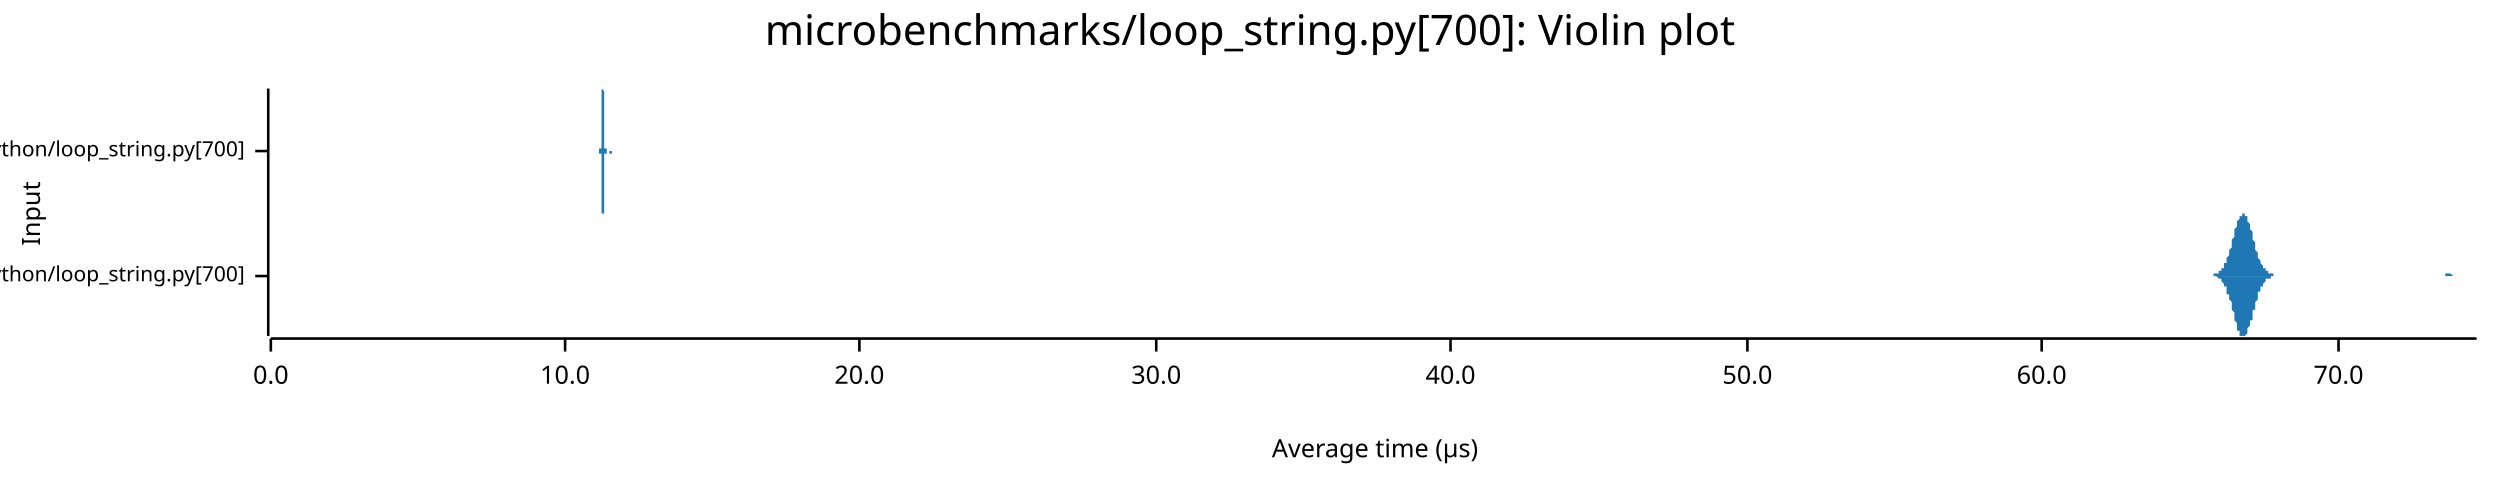
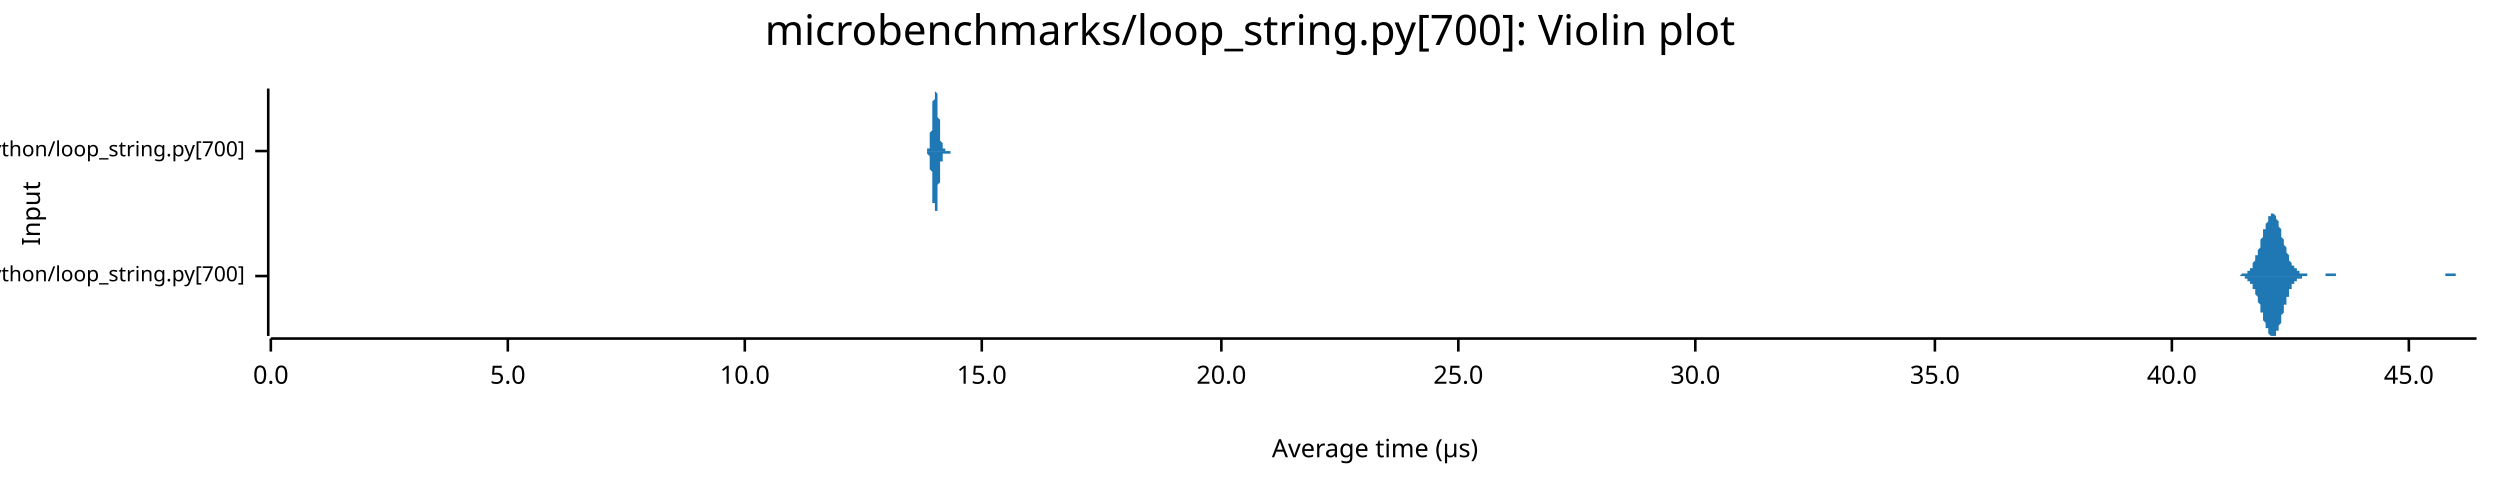
<svg xmlns="http://www.w3.org/2000/svg" width="960" height="186" viewBox="0 0 960 186">
  <text x="480" y="5" dy="0.76em" text-anchor="middle" font-family="sans-serif" font-size="16.129" opacity="1" fill="#000000">
microbenchmarks/loop_string.py[700]: Violin plot
</text>
  <text x="8" y="82" dy="0.76em" text-anchor="middle" font-family="sans-serif" font-size="9.677" opacity="1" fill="#000000" transform="rotate(270, 8, 82)">
Input
</text>
  <text x="528" y="178" dy="-0.5ex" text-anchor="middle" font-family="sans-serif" font-size="9.677" opacity="1" fill="#000000">
Average time (µs)
</text>
  <polyline fill="none" opacity="1" stroke="#000000" stroke-width="1" points="103,34 103,129 " />
  <text x="94" y="106" dy="0.5ex" text-anchor="end" font-family="sans-serif" font-size="8.065" opacity="1" fill="#000000">
microbenchmarks/rustpython/loop_string.py[700]
</text>
  <polyline fill="none" opacity="1" stroke="#000000" stroke-width="1" points="98,106 103,106 " />
  <text x="94" y="58" dy="0.5ex" text-anchor="end" font-family="sans-serif" font-size="8.065" opacity="1" fill="#000000">
microbenchmarks/cpython/loop_string.py[700]
</text>
  <polyline fill="none" opacity="1" stroke="#000000" stroke-width="1" points="98,58 103,58 " />
  <polyline fill="none" opacity="1" stroke="#000000" stroke-width="1" points="104,130 951,130 " />
  <text x="104" y="140" dy="0.76em" text-anchor="middle" font-family="sans-serif" font-size="9.677" opacity="1" fill="#000000">
0.0
</text>
  <polyline fill="none" opacity="1" stroke="#000000" stroke-width="1" points="104,130 104,135 " />
-   <text x="217" y="140" dy="0.76em" text-anchor="middle" font-family="sans-serif" font-size="9.677" opacity="1" fill="#000000">
+   <text x="195" y="140" dy="0.76em" text-anchor="middle" font-family="sans-serif" font-size="9.677" opacity="1" fill="#000000">
+ 5.0
+ </text>
+   <polyline fill="none" opacity="1" stroke="#000000" stroke-width="1" points="195,130 195,135 " />
+   <text x="286" y="140" dy="0.76em" text-anchor="middle" font-family="sans-serif" font-size="9.677" opacity="1" fill="#000000">
10.0
</text>
-   <polyline fill="none" opacity="1" stroke="#000000" stroke-width="1" points="217,130 217,135 " />
-   <text x="330" y="140" dy="0.76em" text-anchor="middle" font-family="sans-serif" font-size="9.677" opacity="1" fill="#000000">
+   <polyline fill="none" opacity="1" stroke="#000000" stroke-width="1" points="286,130 286,135 " />
+   <text x="377" y="140" dy="0.76em" text-anchor="middle" font-family="sans-serif" font-size="9.677" opacity="1" fill="#000000">
+ 15.0
+ </text>
+   <polyline fill="none" opacity="1" stroke="#000000" stroke-width="1" points="377,130 377,135 " />
+   <text x="469" y="140" dy="0.76em" text-anchor="middle" font-family="sans-serif" font-size="9.677" opacity="1" fill="#000000">
20.0
</text>
-   <polyline fill="none" opacity="1" stroke="#000000" stroke-width="1" points="330,130 330,135 " />
-   <text x="444" y="140" dy="0.76em" text-anchor="middle" font-family="sans-serif" font-size="9.677" opacity="1" fill="#000000">
+   <polyline fill="none" opacity="1" stroke="#000000" stroke-width="1" points="469,130 469,135 " />
+   <text x="560" y="140" dy="0.76em" text-anchor="middle" font-family="sans-serif" font-size="9.677" opacity="1" fill="#000000">
+ 25.0
+ </text>
+   <polyline fill="none" opacity="1" stroke="#000000" stroke-width="1" points="560,130 560,135 " />
+   <text x="651" y="140" dy="0.76em" text-anchor="middle" font-family="sans-serif" font-size="9.677" opacity="1" fill="#000000">
30.0
</text>
-   <polyline fill="none" opacity="1" stroke="#000000" stroke-width="1" points="444,130 444,135 " />
-   <text x="557" y="140" dy="0.76em" text-anchor="middle" font-family="sans-serif" font-size="9.677" opacity="1" fill="#000000">
+   <polyline fill="none" opacity="1" stroke="#000000" stroke-width="1" points="651,130 651,135 " />
+   <text x="743" y="140" dy="0.76em" text-anchor="middle" font-family="sans-serif" font-size="9.677" opacity="1" fill="#000000">
+ 35.0
+ </text>
+   <polyline fill="none" opacity="1" stroke="#000000" stroke-width="1" points="743,130 743,135 " />
+   <text x="834" y="140" dy="0.76em" text-anchor="middle" font-family="sans-serif" font-size="9.677" opacity="1" fill="#000000">
40.0
</text>
-   <polyline fill="none" opacity="1" stroke="#000000" stroke-width="1" points="557,130 557,135 " />
-   <text x="671" y="140" dy="0.76em" text-anchor="middle" font-family="sans-serif" font-size="9.677" opacity="1" fill="#000000">
- 50.0
+   <polyline fill="none" opacity="1" stroke="#000000" stroke-width="1" points="834,130 834,135 " />
+   <text x="925" y="140" dy="0.76em" text-anchor="middle" font-family="sans-serif" font-size="9.677" opacity="1" fill="#000000">
+ 45.0
</text>
-   <polyline fill="none" opacity="1" stroke="#000000" stroke-width="1" points="671,130 671,135 " />
-   <text x="784" y="140" dy="0.76em" text-anchor="middle" font-family="sans-serif" font-size="9.677" opacity="1" fill="#000000">
- 60.0
- </text>
-   <polyline fill="none" opacity="1" stroke="#000000" stroke-width="1" points="784,130 784,135 " />
-   <text x="898" y="140" dy="0.76em" text-anchor="middle" font-family="sans-serif" font-size="9.677" opacity="1" fill="#000000">
- 70.0
- </text>
-   <polyline fill="none" opacity="1" stroke="#000000" stroke-width="1" points="898,130 898,135 " />
-   <polygon opacity="1" fill="#1F78B4" points="846,106 846,106 846,106 846,106 846,106 847,106 847,106 847,106 847,106 847,106 848,106 848,106 848,106 848,106 849,106 849,106 849,106 849,106 849,106 850,106 850,106 850,105 850,105 850,105 851,105 851,105 851,105 851,105 851,105 852,105 852,105 852,105 852,104 853,104 853,104 853,104 853,104 853,103 854,103 854,103 854,102 854,102 854,101 855,101 855,101 855,100 855,99 855,99 856,98 856,98 856,97 856,96 857,95 857,95 857,94 857,93 857,92 858,91 858,91 858,90 858,89 858,88 859,87 859,87 859,86 859,85 859,85 860,84 860,84 860,83 860,83 861,83 861,82 861,82 861,82 861,82 862,82 862,82 862,82 862,83 862,83 863,83 863,84 863,84 863,85 863,85 864,86 864,87 864,87 864,88 865,89 865,90 865,91 865,91 865,92 866,93 866,94 866,94 866,95 866,96 867,97 867,97 867,98 867,98 867,99 868,100 868,100 868,101 868,101 869,102 869,102 869,102 869,103 869,103 870,103 870,103 870,104 870,104 870,104 871,104 871,104 871,105 871,105 871,105 872,105 872,105 872,105 872,105 873,105 873,105 873,105 873,105 873,106 874,106 874,106 874,106 874,106 874,106 875,106 875,106 875,106 875,106 875,106 876,106 876,106 876,106 876,106 877,106 877,106 877,106 877,106 877,106 878,106 878,106 878,106 878,106 878,106 879,106 879,106 879,106 879,106 879,106 880,106 880,106 880,106 880,106 880,106 881,106 881,106 881,106 881,106 882,106 882,106 882,106 882,106 882,106 883,106 883,106 883,106 883,106 883,106 884,106 884,106 884,106 884,106 884,106 885,106 885,106 885,106 885,106 886,106 886,106 886,106 886,106 886,106 887,106 887,106 887,106 887,106 887,106 888,106 888,106 888,106 888,106 888,106 889,106 889,106 889,106 889,106 890,106 890,106 890,106 890,106 890,106 891,106 891,106 891,106 891,106 891,106 892,106 892,106 892,106 892,106 892,106 893,106 893,106 893,106 893,106 894,106 894,106 894,106 894,106 894,106 895,106 895,106 895,106 895,106 895,106 896,106 896,106 896,106 896,106 896,106 897,106 897,106 897,106 897,106 898,106 898,106 898,106 898,106 898,106 899,106 899,106 899,106 899,106 899,106 900,106 900,106 900,106 900,106 900,106 901,106 901,106 901,106 901,106 902,106 902,106 902,106 902,106 902,106 903,106 903,106 903,106 903,106 903,106 904,106 904,106 904,106 904,106 904,106 905,106 905,106 905,106 905,106 906,106 906,106 906,106 906,106 906,106 907,106 907,106 907,106 907,106 907,106 908,106 908,106 908,106 908,106 908,106 909,106 909,106 909,106 909,106 910,106 910,106 910,106 910,106 910,106 911,106 911,106 911,106 911,106 911,106 912,106 912,106 912,106 912,106 912,106 913,106 913,106 913,106 913,106 914,106 914,106 914,106 914,106 914,106 915,106 915,106 915,106 915,106 915,106 916,106 916,106 916,106 916,106 916,106 917,106 917,106 917,106 917,106 917,106 918,106 918,106 918,106 918,106 919,106 919,106 919,106 919,106 919,106 920,106 920,106 920,106 920,106 920,106 921,106 921,106 921,106 921,106 921,106 922,106 922,106 922,106 922,106 923,106 923,106 923,106 923,106 923,106 924,106 924,106 924,106 924,106 924,106 925,106 925,106 925,106 925,106 925,106 926,106 926,106 926,106 926,106 927,106 927,106 927,106 927,106 927,106 928,106 928,106 928,106 928,106 928,106 929,106 929,106 929,106 929,106 929,106 930,106 930,106 930,106 930,106 931,106 931,106 931,106 931,106 931,106 932,106 932,106 932,106 932,106 932,106 933,106 933,106 933,106 933,106 933,106 934,106 934,106 934,106 934,106 935,106 935,106 935,106 935,106 935,106 936,106 936,106 936,106 936,106 936,106 937,106 937,106 937,106 937,106 937,106 938,106 938,106 938,106 938,106 939,106 939,106 939,106 939,105 939,105 940,105 940,105 940,105 940,105 940,105 941,105 941,105 941,105 941,105 941,105 942,106 942,106 942,106 942,106 943,106 943,106 943,106 943,106 943,106 944,106 944,106 944,106 944,106 944,106 945,106 945,106 945,106 945,106 945,106 946,106 946,106 946,106 946,106 947,106 947,106 947,106 947,106 947,106 948,106 948,106 948,106 948,106 948,106 949,106 949,106 949,106 949,106 949,106 950,106 950,106 950,106 950,106 951,106 951,106 846,106 " />
-   <polygon opacity="1" fill="#1F78B4" points="846,106 846,106 846,106 846,106 846,106 847,106 847,106 847,106 847,106 847,106 848,106 848,106 848,106 848,106 849,106 849,106 849,106 849,106 849,106 850,106 850,106 850,106 850,106 850,106 851,106 851,106 851,106 851,106 851,106 852,107 852,107 852,107 852,107 853,107 853,107 853,108 853,108 853,108 854,109 854,109 854,109 854,110 854,110 855,110 855,111 855,112 855,112 855,113 856,113 856,114 856,115 856,115 857,116 857,117 857,118 857,118 857,119 858,120 858,121 858,122 858,122 858,123 859,124 859,125 859,125 859,126 859,127 860,127 860,128 860,128 860,129 861,129 861,129 861,129 861,129 861,129 862,129 862,129 862,129 862,129 862,129 863,128 863,128 863,127 863,127 863,126 864,125 864,125 864,124 864,123 865,123 865,122 865,121 865,120 865,119 866,119 866,118 866,117 866,116 866,116 867,115 867,114 867,114 867,113 867,112 868,112 868,111 868,111 868,110 869,110 869,110 869,109 869,109 869,109 870,108 870,108 870,108 870,108 870,107 871,107 871,107 871,107 871,107 871,107 872,107 872,106 872,106 872,106 873,106 873,106 873,106 873,106 873,106 874,106 874,106 874,106 874,106 874,106 875,106 875,106 875,106 875,106 875,106 876,106 876,106 876,106 876,106 877,106 877,106 877,106 877,106 877,106 878,106 878,106 878,106 878,106 878,106 879,106 879,106 879,106 879,106 879,106 880,106 880,106 880,106 880,106 880,106 881,106 881,106 881,106 881,106 882,106 882,106 882,106 882,106 882,106 883,106 883,106 883,106 883,106 883,106 884,106 884,106 884,106 884,106 884,106 885,106 885,106 885,106 885,106 886,106 886,106 886,106 886,106 886,106 887,106 887,106 887,106 887,106 887,106 888,106 888,106 888,106 888,106 888,106 889,106 889,106 889,106 889,106 890,106 890,106 890,106 890,106 890,106 891,106 891,106 891,106 891,106 891,106 892,106 892,106 892,106 892,106 892,106 893,106 893,106 893,106 893,106 894,106 894,106 894,106 894,106 894,106 895,106 895,106 895,106 895,106 895,106 896,106 896,106 896,106 896,106 896,106 897,106 897,106 897,106 897,106 898,106 898,106 898,106 898,106 898,106 899,106 899,106 899,106 899,106 899,106 900,106 900,106 900,106 900,106 900,106 901,106 901,106 901,106 901,106 902,106 902,106 902,106 902,106 902,106 903,106 903,106 903,106 903,106 903,106 904,106 904,106 904,106 904,106 904,106 905,106 905,106 905,106 905,106 906,106 906,106 906,106 906,106 906,106 907,106 907,106 907,106 907,106 907,106 908,106 908,106 908,106 908,106 908,106 909,106 909,106 909,106 909,106 910,106 910,106 910,106 910,106 910,106 911,106 911,106 911,106 911,106 911,106 912,106 912,106 912,106 912,106 912,106 913,106 913,106 913,106 913,106 914,106 914,106 914,106 914,106 914,106 915,106 915,106 915,106 915,106 915,106 916,106 916,106 916,106 916,106 916,106 917,106 917,106 917,106 917,106 917,106 918,106 918,106 918,106 918,106 919,106 919,106 919,106 919,106 919,106 920,106 920,106 920,106 920,106 920,106 921,106 921,106 921,106 921,106 921,106 922,106 922,106 922,106 922,106 923,106 923,106 923,106 923,106 923,106 924,106 924,106 924,106 924,106 924,106 925,106 925,106 925,106 925,106 925,106 926,106 926,106 926,106 926,106 927,106 927,106 927,106 927,106 927,106 928,106 928,106 928,106 928,106 928,106 929,106 929,106 929,106 929,106 929,106 930,106 930,106 930,106 930,106 931,106 931,106 931,106 931,106 931,106 932,106 932,106 932,106 932,106 932,106 933,106 933,106 933,106 933,106 933,106 934,106 934,106 934,106 934,106 935,106 935,106 935,106 935,106 935,106 936,106 936,106 936,106 936,106 936,106 937,106 937,106 937,106 937,106 937,106 938,106 938,106 938,106 938,106 939,106 939,106 939,106 939,106 939,106 940,106 940,106 940,106 940,106 940,106 941,106 941,106 941,106 941,106 941,106 942,106 942,106 942,106 942,106 943,106 943,106 943,106 943,106 943,106 944,106 944,106 944,106 944,106 944,106 945,106 945,106 945,106 945,106 945,106 946,106 946,106 946,106 946,106 947,106 947,106 947,106 947,106 947,106 948,106 948,106 948,106 948,106 948,106 949,106 949,106 949,106 949,106 949,106 950,106 950,106 950,106 950,106 951,106 951,106 846,106 " />
-   <polygon opacity="1" fill="#1F78B4" points="230,58 230,58 230,58 230,58 230,58 230,58 230,58 230,58 230,58 230,58 230,58 230,58 230,58 230,58 230,58 230,58 230,58 230,58 230,58 230,58 230,58 230,58 230,58 230,58 230,58 230,58 230,58 230,58 230,58 230,58 230,58 230,58 230,58 230,58 230,58 230,58 230,58 230,58 230,58 230,58 230,58 230,58 230,58 230,57 231,57 231,57 231,57 231,57 231,57 231,57 231,57 231,57 231,57 231,56 231,56 231,56 231,56 231,56 231,56 231,55 231,55 231,55 231,55 231,54 231,54 231,54 231,53 231,53 231,53 231,52 231,52 231,51 231,51 231,50 231,50 231,49 231,48 231,48 231,47 231,46 231,46 231,45 231,44 231,44 231,43 231,42 231,42 231,41 231,40 231,40 231,39 231,38 231,38 231,37 231,37 231,36 231,36 231,36 231,35 231,35 231,35 231,35 231,35 231,34 232,35 232,35 232,35 232,35 232,35 232,35 232,36 232,36 232,37 232,37 232,38 232,38 232,39 232,39 232,40 232,40 232,41 232,42 232,42 232,43 232,44 232,44 232,45 232,46 232,46 232,47 232,48 232,48 232,49 232,49 232,50 232,50 232,51 232,51 232,52 232,52 232,53 232,53 232,53 232,54 232,54 232,54 232,55 232,55 232,55 232,55 232,56 232,56 232,56 232,56 232,56 232,57 232,57 232,57 232,57 232,57 232,57 232,57 232,57 232,57 233,57 233,57 233,57 233,58 233,58 233,58 233,58 233,58 233,58 233,58 233,58 233,58 233,58 233,58 233,58 233,58 233,58 233,58 233,58 233,58 233,58 233,58 233,58 233,58 233,58 233,58 233,58 233,58 233,58 233,58 233,58 233,58 233,58 233,58 233,58 233,58 233,58 233,58 233,58 233,58 233,58 233,58 233,58 233,58 233,58 233,58 233,58 233,58 233,58 233,58 233,58 233,58 233,58 233,58 233,58 233,58 233,58 233,58 233,58 234,58 234,58 234,58 234,58 234,58 234,58 234,58 234,58 234,58 234,58 234,58 234,58 234,58 234,58 234,58 234,58 234,58 234,58 234,58 234,58 234,58 234,58 234,58 234,58 234,58 234,58 234,58 234,58 234,58 234,58 234,58 234,58 234,58 234,58 234,58 234,58 234,58 234,58 234,58 234,58 234,58 234,58 234,58 234,58 234,58 234,58 234,58 234,58 234,58 234,58 234,58 234,58 234,58 234,58 234,58 234,58 234,58 234,58 234,58 234,58 235,58 235,58 235,58 235,58 235,58 235,58 235,58 235,58 235,58 235,58 235,58 235,58 235,58 235,58 235,58 235,58 235,58 235,58 235,58 235,58 235,58 235,58 235,58 235,58 235,58 235,58 235,58 235,58 235,58 235,58 235,58 235,58 235,58 235,58 235,58 235,58 235,58 235,58 235,58 235,58 235,58 235,58 235,58 235,58 235,58 235,58 235,58 235,58 235,58 235,58 235,58 235,58 235,58 235,58 235,58 235,58 235,58 235,58 235,58 235,58 236,58 236,58 236,58 236,58 236,58 236,58 236,58 236,58 236,58 236,58 236,58 236,58 236,58 236,58 236,58 236,58 236,58 236,58 236,58 236,58 236,58 236,58 236,58 236,58 236,58 236,58 236,58 236,58 236,58 236,58 236,58 236,58 236,58 236,58 236,58 236,58 236,58 236,58 236,58 236,58 236,58 236,58 236,58 236,58 236,58 236,58 236,58 236,58 236,58 236,58 236,58 236,58 236,58 236,58 236,58 236,58 236,58 236,58 236,58 236,58 237,58 237,58 237,58 237,58 237,58 237,58 237,58 237,58 237,58 237,58 237,58 237,58 237,58 237,58 237,58 237,58 237,58 237,58 237,58 237,58 237,58 237,58 237,58 237,58 237,58 237,58 237,58 237,58 237,58 237,58 237,58 237,58 237,58 237,58 237,58 237,58 237,58 237,58 237,58 237,58 237,58 237,58 237,58 237,58 237,58 237,58 237,58 237,58 237,58 237,58 237,58 237,58 237,58 237,58 237,58 237,58 237,58 237,58 237,58 237,58 238,58 238,58 238,58 238,58 238,58 238,58 238,58 238,58 238,58 238,58 238,58 238,58 238,58 238,58 238,58 238,58 238,58 238,58 238,58 238,58 238,58 238,58 238,58 238,58 238,58 238,58 238,58 238,58 238,58 238,58 238,58 238,58 238,58 238,58 238,58 238,58 238,58 238,58 230,58 " />
-   <polygon opacity="1" fill="#1F78B4" points="230,58 230,58 230,58 230,58 230,58 230,58 230,58 230,58 230,58 230,58 230,58 230,58 230,58 230,58 230,58 230,58 230,58 230,58 230,58 230,58 230,58 230,58 230,58 230,58 230,58 230,58 230,58 230,58 230,58 230,58 230,58 230,59 230,59 230,59 230,59 230,59 230,59 230,59 230,59 230,59 230,59 230,59 230,59 230,59 231,59 231,59 231,59 231,59 231,59 231,60 231,60 231,60 231,60 231,60 231,60 231,60 231,60 231,61 231,61 231,61 231,61 231,62 231,62 231,62 231,62 231,63 231,63 231,64 231,64 231,64 231,65 231,65 231,66 231,66 231,67 231,68 231,68 231,69 231,69 231,70 231,71 231,71 231,72 231,73 231,73 231,74 231,75 231,76 231,76 231,77 231,77 231,78 231,79 231,79 231,80 231,80 231,81 231,81 231,81 231,82 231,82 231,82 231,82 231,82 232,82 232,82 232,82 232,82 232,81 232,81 232,81 232,80 232,80 232,79 232,79 232,78 232,78 232,77 232,77 232,76 232,75 232,75 232,74 232,73 232,73 232,72 232,71 232,71 232,70 232,70 232,69 232,68 232,68 232,67 232,67 232,66 232,66 232,65 232,65 232,64 232,64 232,63 232,63 232,63 232,62 232,62 232,62 232,62 232,61 232,61 232,61 232,61 232,60 232,60 232,60 232,60 232,60 232,60 232,60 232,59 232,59 232,59 232,59 232,59 233,59 233,59 233,59 233,59 233,59 233,59 233,59 233,59 233,59 233,59 233,59 233,59 233,59 233,59 233,59 233,59 233,59 233,59 233,59 233,59 233,59 233,59 233,59 233,59 233,59 233,59 233,59 233,59 233,59 233,58 233,58 233,58 233,58 233,58 233,58 233,58 233,58 233,58 233,58 233,58 233,58 233,58 233,58 233,58 233,58 233,58 233,58 233,58 233,58 233,58 233,58 233,58 233,58 233,58 233,58 233,58 233,58 233,58 233,58 234,58 234,58 234,58 234,58 234,58 234,58 234,58 234,58 234,58 234,58 234,58 234,58 234,58 234,58 234,58 234,58 234,58 234,58 234,58 234,58 234,58 234,58 234,58 234,58 234,58 234,58 234,58 234,58 234,58 234,58 234,58 234,58 234,58 234,58 234,58 234,58 234,58 234,58 234,58 234,58 234,58 234,58 234,58 234,58 234,58 234,58 234,58 234,58 234,58 234,58 234,58 234,58 234,58 234,58 234,58 234,59 234,59 234,59 234,59 234,59 235,59 235,59 235,59 235,59 235,59 235,59 235,59 235,59 235,59 235,59 235,59 235,59 235,59 235,59 235,59 235,59 235,58 235,58 235,58 235,58 235,58 235,58 235,58 235,58 235,58 235,58 235,58 235,58 235,58 235,58 235,58 235,58 235,58 235,58 235,58 235,58 235,58 235,58 235,58 235,58 235,58 235,58 235,58 235,58 235,58 235,58 235,58 235,58 235,58 235,58 235,58 235,58 235,58 235,58 235,58 235,58 235,58 235,58 235,58 235,58 236,58 236,58 236,58 236,58 236,58 236,58 236,58 236,58 236,58 236,58 236,58 236,58 236,58 236,58 236,58 236,58 236,58 236,58 236,58 236,58 236,58 236,58 236,58 236,58 236,58 236,58 236,58 236,58 236,58 236,58 236,58 236,58 236,58 236,58 236,58 236,58 236,58 236,58 236,58 236,58 236,58 236,58 236,58 236,58 236,58 236,58 236,58 236,58 236,58 236,58 236,58 236,58 236,58 236,58 236,58 236,58 236,58 236,58 236,58 236,58 237,58 237,58 237,58 237,58 237,58 237,58 237,58 237,58 237,58 237,58 237,58 237,58 237,58 237,58 237,58 237,58 237,58 237,58 237,58 237,58 237,58 237,58 237,58 237,58 237,58 237,58 237,58 237,58 237,58 237,58 237,58 237,58 237,58 237,59 237,59 237,59 237,59 237,59 237,59 237,59 237,59 237,59 237,59 237,59 237,59 237,59 237,59 237,59 237,59 237,59 237,59 237,59 237,59 237,59 237,58 237,58 237,58 237,58 237,58 237,58 238,58 238,58 238,58 238,58 238,58 238,58 238,58 238,58 238,58 238,58 238,58 238,58 238,58 238,58 238,58 238,58 238,58 238,58 238,58 238,58 238,58 238,58 238,58 238,58 238,58 238,58 238,58 238,58 238,58 238,58 238,58 238,58 238,58 238,58 238,58 238,58 238,58 238,58 230,58 " />
+   <polyline fill="none" opacity="1" stroke="#000000" stroke-width="1" points="925,130 925,135 " />
+   <polygon opacity="1" fill="#1F78B4" points="857,106 858,106 858,106 858,106 858,106 858,106 859,106 859,106 859,106 859,106 859,106 860,106 860,106 860,106 860,106 860,106 860,106 861,105 861,105 861,105 861,105 861,105 862,105 862,105 862,105 862,105 862,105 863,105 863,105 863,104 863,104 863,104 863,104 864,104 864,104 864,103 864,103 864,103 865,103 865,102 865,102 865,101 865,101 865,101 866,100 866,100 866,99 866,99 866,98 867,98 867,97 867,97 867,96 867,96 868,95 868,94 868,94 868,93 868,92 868,92 869,91 869,90 869,90 869,89 869,88 870,88 870,87 870,87 870,86 870,86 871,85 871,85 871,84 871,84 871,83 871,83 872,83 872,82 872,82 872,82 872,82 873,82 873,82 873,82 873,82 873,82 874,83 874,83 874,83 874,83 874,84 874,84 875,85 875,85 875,86 875,86 875,87 876,88 876,88 876,89 876,90 876,90 876,91 877,92 877,92 877,93 877,94 877,94 878,95 878,95 878,96 878,97 878,97 879,98 879,98 879,99 879,99 879,100 879,100 880,101 880,101 880,101 880,102 880,102 881,102 881,103 881,103 881,103 881,103 882,103 882,104 882,104 882,104 882,104 882,104 883,104 883,105 883,105 883,105 883,105 884,105 884,105 884,105 884,105 884,105 885,105 885,105 885,105 885,105 885,105 885,105 886,105 886,105 886,105 886,106 886,106 887,106 887,106 887,106 887,106 887,106 887,106 888,106 888,106 888,106 888,106 888,106 889,106 889,106 889,106 889,106 889,106 890,106 890,106 890,106 890,106 890,106 890,106 891,106 891,106 891,106 891,106 891,106 892,106 892,106 892,106 892,106 892,106 893,106 893,105 893,105 893,105 893,105 893,105 894,105 894,105 894,105 894,105 894,105 895,105 895,105 895,105 895,105 895,105 896,105 896,105 896,105 896,105 896,105 896,105 897,105 897,106 897,106 897,106 897,106 898,106 898,106 898,106 898,106 898,106 898,106 899,106 899,106 899,106 899,106 899,106 900,106 900,106 900,106 900,106 900,106 901,106 901,106 901,106 901,106 901,106 901,106 902,106 902,106 902,106 902,106 902,106 903,106 903,106 903,106 903,106 903,106 904,106 904,106 904,106 904,106 904,106 904,106 905,106 905,106 905,106 905,106 905,106 906,106 906,106 906,106 906,106 906,106 907,106 907,106 907,106 907,106 907,106 907,106 908,106 908,106 908,106 908,106 908,106 909,106 909,106 909,106 909,106 909,106 909,106 910,106 910,106 910,106 910,106 910,106 911,106 911,106 911,106 911,106 911,106 912,106 912,106 912,106 912,106 912,106 912,106 913,106 913,106 913,106 913,106 913,106 914,106 914,106 914,106 914,106 914,106 915,106 915,106 915,106 915,106 915,106 915,106 916,106 916,106 916,106 916,106 916,106 917,106 917,106 917,106 917,106 917,106 918,106 918,106 918,106 918,106 918,106 918,106 919,106 919,106 919,106 919,106 919,106 920,106 920,106 920,106 920,106 920,106 920,106 921,106 921,106 921,106 921,106 921,106 922,106 922,106 922,106 922,106 922,106 923,106 923,106 923,106 923,106 923,106 923,106 924,106 924,106 924,106 924,106 924,106 925,106 925,106 925,106 925,106 925,106 926,106 926,106 926,106 926,106 926,106 926,106 927,106 927,106 927,106 927,106 927,106 928,106 928,106 928,106 928,106 928,106 929,106 929,106 929,106 929,106 929,106 929,106 930,106 930,106 930,106 930,106 930,106 931,106 931,106 931,106 931,106 931,106 931,106 932,106 932,106 932,106 932,106 932,106 933,106 933,106 933,106 933,106 933,106 934,106 934,106 934,106 934,106 934,106 934,106 935,106 935,106 935,106 935,106 935,106 936,106 936,106 936,106 936,106 936,106 937,106 937,106 937,106 937,106 937,106 937,106 938,106 938,106 938,106 938,106 938,106 939,106 939,106 939,105 939,105 939,105 940,105 940,105 940,105 940,105 940,105 940,105 941,105 941,105 941,105 941,105 941,105 942,105 942,105 942,105 942,105 942,105 942,105 943,105 943,105 943,106 943,106 943,106 944,106 944,106 944,106 944,106 944,106 945,106 945,106 945,106 945,106 945,106 945,106 946,106 946,106 946,106 946,106 946,106 947,106 947,106 947,106 947,106 947,106 948,106 948,106 948,106 948,106 948,106 948,106 949,106 949,106 949,106 949,106 949,106 950,106 950,106 950,106 950,106 950,106 951,106 951,106 857,106 " />
+   <polygon opacity="1" fill="#1F78B4" points="857,106 858,106 858,106 858,106 858,106 858,106 859,106 859,106 859,106 859,106 859,106 860,106 860,106 860,106 860,106 860,106 860,106 861,106 861,106 861,106 861,106 861,106 862,106 862,106 862,106 862,107 862,107 863,107 863,107 863,107 863,107 863,107 863,108 864,108 864,108 864,108 864,108 864,109 865,109 865,109 865,110 865,110 865,110 865,111 866,111 866,112 866,112 866,113 866,113 867,114 867,114 867,115 867,115 867,116 868,117 868,117 868,118 868,119 868,119 868,120 869,120 869,121 869,122 869,122 869,123 870,124 870,124 870,125 870,125 870,126 871,126 871,127 871,127 871,128 871,128 871,128 872,129 872,129 872,129 872,129 872,129 873,129 873,129 873,129 873,129 873,129 874,129 874,129 874,128 874,128 874,128 874,127 875,127 875,126 875,126 875,125 875,125 876,124 876,123 876,123 876,122 876,121 876,121 877,120 877,119 877,119 877,118 877,117 878,117 878,116 878,115 878,115 878,114 879,114 879,113 879,113 879,112 879,112 879,111 880,111 880,110 880,110 880,110 880,109 881,109 881,109 881,109 881,108 881,108 882,108 882,108 882,108 882,108 882,107 882,107 883,107 883,107 883,107 883,107 883,107 884,107 884,107 884,106 884,106 884,106 885,106 885,106 885,106 885,106 885,106 885,106 886,106 886,106 886,106 886,106 886,106 887,106 887,106 887,106 887,106 887,106 887,106 888,106 888,106 888,106 888,106 888,106 889,106 889,106 889,106 889,106 889,106 890,106 890,106 890,106 890,106 890,106 890,106 891,106 891,106 891,106 891,106 891,106 892,106 892,106 892,106 892,106 892,106 893,106 893,106 893,106 893,106 893,106 893,106 894,106 894,106 894,106 894,106 894,106 895,106 895,106 895,106 895,106 895,106 896,106 896,106 896,106 896,106 896,106 896,106 897,106 897,106 897,106 897,106 897,106 898,106 898,106 898,106 898,106 898,106 898,106 899,106 899,106 899,106 899,106 899,106 900,106 900,106 900,106 900,106 900,106 901,106 901,106 901,106 901,106 901,106 901,106 902,106 902,106 902,106 902,106 902,106 903,106 903,106 903,106 903,106 903,106 904,106 904,106 904,106 904,106 904,106 904,106 905,106 905,106 905,106 905,106 905,106 906,106 906,106 906,106 906,106 906,106 907,106 907,106 907,106 907,106 907,106 907,106 908,106 908,106 908,106 908,106 908,106 909,106 909,106 909,106 909,106 909,106 909,106 910,106 910,106 910,106 910,106 910,106 911,106 911,106 911,106 911,106 911,106 912,106 912,106 912,106 912,106 912,106 912,106 913,106 913,106 913,106 913,106 913,106 914,106 914,106 914,106 914,106 914,106 915,106 915,106 915,106 915,106 915,106 915,106 916,106 916,106 916,106 916,106 916,106 917,106 917,106 917,106 917,106 917,106 918,106 918,106 918,106 918,106 918,106 918,106 919,106 919,106 919,106 919,106 919,106 920,106 920,106 920,106 920,106 920,106 920,106 921,106 921,106 921,106 921,106 921,106 922,106 922,106 922,106 922,106 922,106 923,106 923,106 923,106 923,106 923,106 923,106 924,106 924,106 924,106 924,106 924,106 925,106 925,106 925,106 925,106 925,106 926,106 926,106 926,106 926,106 926,106 926,106 927,106 927,106 927,106 927,106 927,106 928,106 928,106 928,106 928,106 928,106 929,106 929,106 929,106 929,106 929,106 929,106 930,106 930,106 930,106 930,106 930,106 931,106 931,106 931,106 931,106 931,106 931,106 932,106 932,106 932,106 932,106 932,106 933,106 933,106 933,106 933,106 933,106 934,106 934,106 934,106 934,106 934,106 934,106 935,106 935,106 935,106 935,106 935,106 936,106 936,106 936,106 936,106 936,106 937,106 937,106 937,106 937,106 937,106 937,106 938,106 938,106 938,106 938,106 938,106 939,106 939,106 939,106 939,106 939,106 940,106 940,106 940,106 940,106 940,106 940,106 941,106 941,106 941,106 941,106 941,106 942,106 942,106 942,106 942,106 942,106 942,106 943,106 943,106 943,106 943,106 943,106 944,106 944,106 944,106 944,106 944,106 945,106 945,106 945,106 945,106 945,106 945,106 946,106 946,106 946,106 946,106 946,106 947,106 947,106 947,106 947,106 947,106 948,106 948,106 948,106 948,106 948,106 948,106 949,106 949,106 949,106 949,106 949,106 950,106 950,106 950,106 950,106 950,106 951,106 951,106 857,106 " />
+   <polygon opacity="1" fill="#1F78B4" points="355,58 355,58 355,58 355,58 356,58 356,58 356,58 356,58 356,58 356,58 356,58 356,58 356,58 356,58 356,58 356,58 356,58 356,57 356,57 356,57 356,57 357,57 357,57 357,56 357,56 357,56 357,56 357,55 357,55 357,55 357,54 357,54 357,53 357,53 357,52 357,52 357,51 358,50 358,50 358,49 358,48 358,48 358,47 358,46 358,45 358,44 358,44 358,43 358,42 358,41 358,40 358,40 358,39 359,38 359,38 359,37 359,36 359,36 359,36 359,35 359,35 359,35 359,35 359,34 359,35 359,35 359,35 359,35 359,35 360,36 360,36 360,36 360,37 360,38 360,38 360,39 360,39 360,40 360,41 360,42 360,42 360,43 360,44 360,45 360,45 361,46 361,47 361,48 361,48 361,49 361,50 361,50 361,51 361,51 361,52 361,52 361,53 361,53 361,54 361,54 361,54 362,55 362,55 362,55 362,56 362,56 362,56 362,56 362,56 362,57 362,57 362,57 362,57 362,57 362,57 362,57 362,57 363,57 363,57 363,58 363,58 363,58 363,58 363,58 363,58 363,58 363,58 363,58 363,58 363,58 363,58 363,58 363,58 364,58 364,58 364,58 364,58 364,58 364,58 364,58 364,58 364,58 364,58 364,58 364,58 364,58 364,58 364,58 364,58 364,58 365,58 365,58 365,58 365,58 365,58 365,58 365,58 365,58 365,58 365,58 365,58 365,58 365,58 365,58 365,58 365,58 366,58 366,58 366,58 366,58 366,58 366,58 366,58 366,58 366,58 366,58 366,58 366,58 366,58 366,58 366,58 366,58 367,58 367,58 367,58 367,58 367,58 367,58 367,58 367,58 367,58 367,58 367,58 367,58 367,58 367,58 367,58 367,58 368,58 368,58 368,58 368,58 368,58 368,58 368,58 368,58 368,58 368,58 368,58 368,58 368,58 368,58 368,58 368,58 369,58 369,58 369,58 369,58 369,58 369,58 369,58 369,58 369,58 369,58 369,58 369,58 369,58 369,58 369,58 369,58 370,58 370,58 370,58 370,58 370,58 370,58 370,58 370,58 370,58 370,58 370,58 370,58 370,58 370,58 370,58 370,58 371,58 371,58 371,58 371,58 371,58 371,58 371,58 371,58 371,58 371,58 371,58 371,58 371,58 371,58 371,58 371,58 372,58 372,58 372,58 372,58 372,58 372,58 372,58 372,58 372,58 372,58 372,58 372,58 372,58 372,58 372,58 372,58 373,58 373,58 373,58 373,58 373,58 373,58 373,58 373,58 373,58 373,58 373,58 373,58 373,58 373,58 373,58 373,58 373,58 374,58 374,58 374,58 374,58 374,58 374,58 374,58 374,58 374,58 374,58 374,58 374,58 374,58 374,58 374,58 374,58 375,58 375,58 375,58 375,58 375,58 375,58 375,58 375,58 375,58 375,58 375,58 375,58 375,58 375,58 375,58 375,58 376,58 376,58 376,58 376,58 376,58 376,58 376,58 376,58 376,58 376,58 376,58 376,58 376,58 376,58 376,58 376,58 377,58 377,58 377,58 377,58 377,58 377,58 377,58 377,58 377,58 377,58 377,58 377,58 377,58 377,58 377,58 377,58 378,58 378,58 378,58 378,58 378,58 378,58 378,58 378,58 378,58 378,58 378,58 378,58 378,58 378,58 378,58 378,58 379,58 379,58 379,58 379,58 379,58 379,58 379,58 379,58 379,58 379,58 379,58 379,58 379,58 379,58 379,58 379,58 380,58 380,58 380,58 380,58 380,58 380,58 380,58 380,58 380,58 380,58 380,58 380,58 380,58 380,58 380,58 380,58 381,58 381,58 381,58 381,58 381,58 381,58 381,58 381,58 381,58 381,58 381,58 381,58 381,58 381,58 381,58 381,58 382,58 382,58 382,58 382,58 382,58 382,58 382,58 382,58 382,58 382,58 382,58 382,58 382,58 382,58 382,58 382,58 382,58 383,58 383,58 383,58 383,58 383,58 383,58 383,58 383,58 383,58 383,58 383,58 383,58 383,58 383,58 383,58 383,58 384,58 384,58 384,58 384,58 384,58 384,58 384,58 384,58 384,58 384,58 384,58 384,58 384,58 384,58 384,58 384,58 385,58 385,58 385,58 385,58 385,58 385,58 385,58 385,58 385,58 385,58 385,58 385,58 385,58 385,58 385,58 385,58 386,58 386,58 386,58 386,58 386,58 386,58 386,58 386,58 386,58 386,58 386,58 386,58 386,58 355,58 " />
+   <polygon opacity="1" fill="#1F78B4" points="355,58 355,58 355,58 355,58 356,58 356,58 356,58 356,58 356,58 356,58 356,58 356,59 356,59 356,59 356,59 356,59 356,59 356,59 356,59 356,59 356,59 357,60 357,60 357,60 357,60 357,61 357,61 357,61 357,61 357,62 357,62 357,63 357,63 357,64 357,64 357,65 357,65 358,66 358,67 358,68 358,68 358,69 358,70 358,71 358,71 358,72 358,73 358,74 358,75 358,75 358,76 358,77 358,78 359,78 359,79 359,80 359,80 359,81 359,81 359,81 359,82 359,82 359,82 359,82 359,82 359,82 359,82 359,82 359,81 360,81 360,81 360,80 360,80 360,79 360,78 360,78 360,77 360,76 360,76 360,75 360,74 360,73 360,73 360,72 360,71 361,70 361,70 361,69 361,68 361,68 361,67 361,66 361,66 361,65 361,65 361,64 361,64 361,63 361,63 361,62 361,62 362,62 362,61 362,61 362,61 362,61 362,60 362,60 362,60 362,60 362,60 362,60 362,60 362,59 362,59 362,59 362,59 363,59 363,59 363,59 363,59 363,59 363,59 363,59 363,59 363,59 363,59 363,59 363,59 363,59 363,59 363,59 363,59 364,59 364,59 364,59 364,59 364,58 364,58 364,58 364,58 364,58 364,58 364,58 364,58 364,58 364,58 364,59 364,59 364,59 365,59 365,59 365,59 365,59 365,59 365,59 365,59 365,59 365,59 365,59 365,59 365,59 365,59 365,59 365,58 365,58 366,58 366,58 366,58 366,58 366,58 366,58 366,58 366,58 366,58 366,58 366,58 366,58 366,58 366,58 366,58 366,58 367,58 367,58 367,58 367,58 367,58 367,58 367,58 367,58 367,58 367,58 367,58 367,58 367,58 367,58 367,58 367,58 368,58 368,58 368,58 368,58 368,58 368,58 368,58 368,58 368,58 368,58 368,58 368,58 368,58 368,58 368,58 368,58 369,58 369,58 369,58 369,58 369,58 369,58 369,58 369,58 369,58 369,58 369,58 369,58 369,58 369,58 369,58 369,58 370,58 370,58 370,58 370,58 370,58 370,58 370,58 370,58 370,58 370,58 370,58 370,58 370,58 370,58 370,58 370,58 371,58 371,58 371,58 371,58 371,58 371,58 371,58 371,58 371,58 371,58 371,58 371,58 371,58 371,58 371,58 371,58 372,58 372,58 372,58 372,58 372,58 372,58 372,58 372,58 372,58 372,58 372,58 372,58 372,58 372,58 372,58 372,58 373,58 373,58 373,58 373,58 373,58 373,58 373,58 373,58 373,58 373,58 373,58 373,58 373,58 373,58 373,58 373,58 373,58 374,58 374,58 374,58 374,58 374,58 374,58 374,58 374,58 374,58 374,58 374,58 374,58 374,58 374,58 374,58 374,58 375,58 375,58 375,58 375,58 375,58 375,58 375,58 375,58 375,58 375,58 375,58 375,58 375,58 375,58 375,58 375,58 376,58 376,58 376,58 376,58 376,58 376,58 376,58 376,58 376,58 376,58 376,58 376,58 376,58 376,58 376,58 376,58 377,58 377,58 377,58 377,58 377,58 377,58 377,58 377,58 377,58 377,58 377,58 377,58 377,58 377,58 377,58 377,58 378,58 378,58 378,58 378,58 378,58 378,58 378,58 378,58 378,58 378,58 378,58 378,58 378,58 378,58 378,58 378,58 379,58 379,58 379,58 379,58 379,58 379,58 379,58 379,58 379,58 379,58 379,58 379,58 379,58 379,58 379,58 379,58 380,58 380,58 380,58 380,58 380,58 380,58 380,58 380,58 380,58 380,58 380,58 380,58 380,58 380,58 380,58 380,58 381,58 381,58 381,58 381,58 381,58 381,58 381,58 381,58 381,58 381,58 381,58 381,58 381,58 381,58 381,58 381,58 382,58 382,58 382,58 382,58 382,58 382,58 382,58 382,58 382,58 382,58 382,58 382,58 382,58 382,58 382,58 382,58 382,58 383,58 383,58 383,58 383,59 383,59 383,59 383,59 383,59 383,59 383,59 383,59 383,59 383,59 383,59 383,58 383,58 384,58 384,58 384,58 384,58 384,58 384,58 384,58 384,58 384,58 384,58 384,58 384,58 384,58 384,58 384,58 384,58 385,58 385,58 385,58 385,58 385,58 385,58 385,58 385,58 385,58 385,58 385,58 385,58 385,58 385,58 385,58 385,58 386,58 386,58 386,58 386,58 386,58 386,58 386,58 386,58 386,58 386,58 386,58 386,58 386,58 355,58 " />
</svg>
